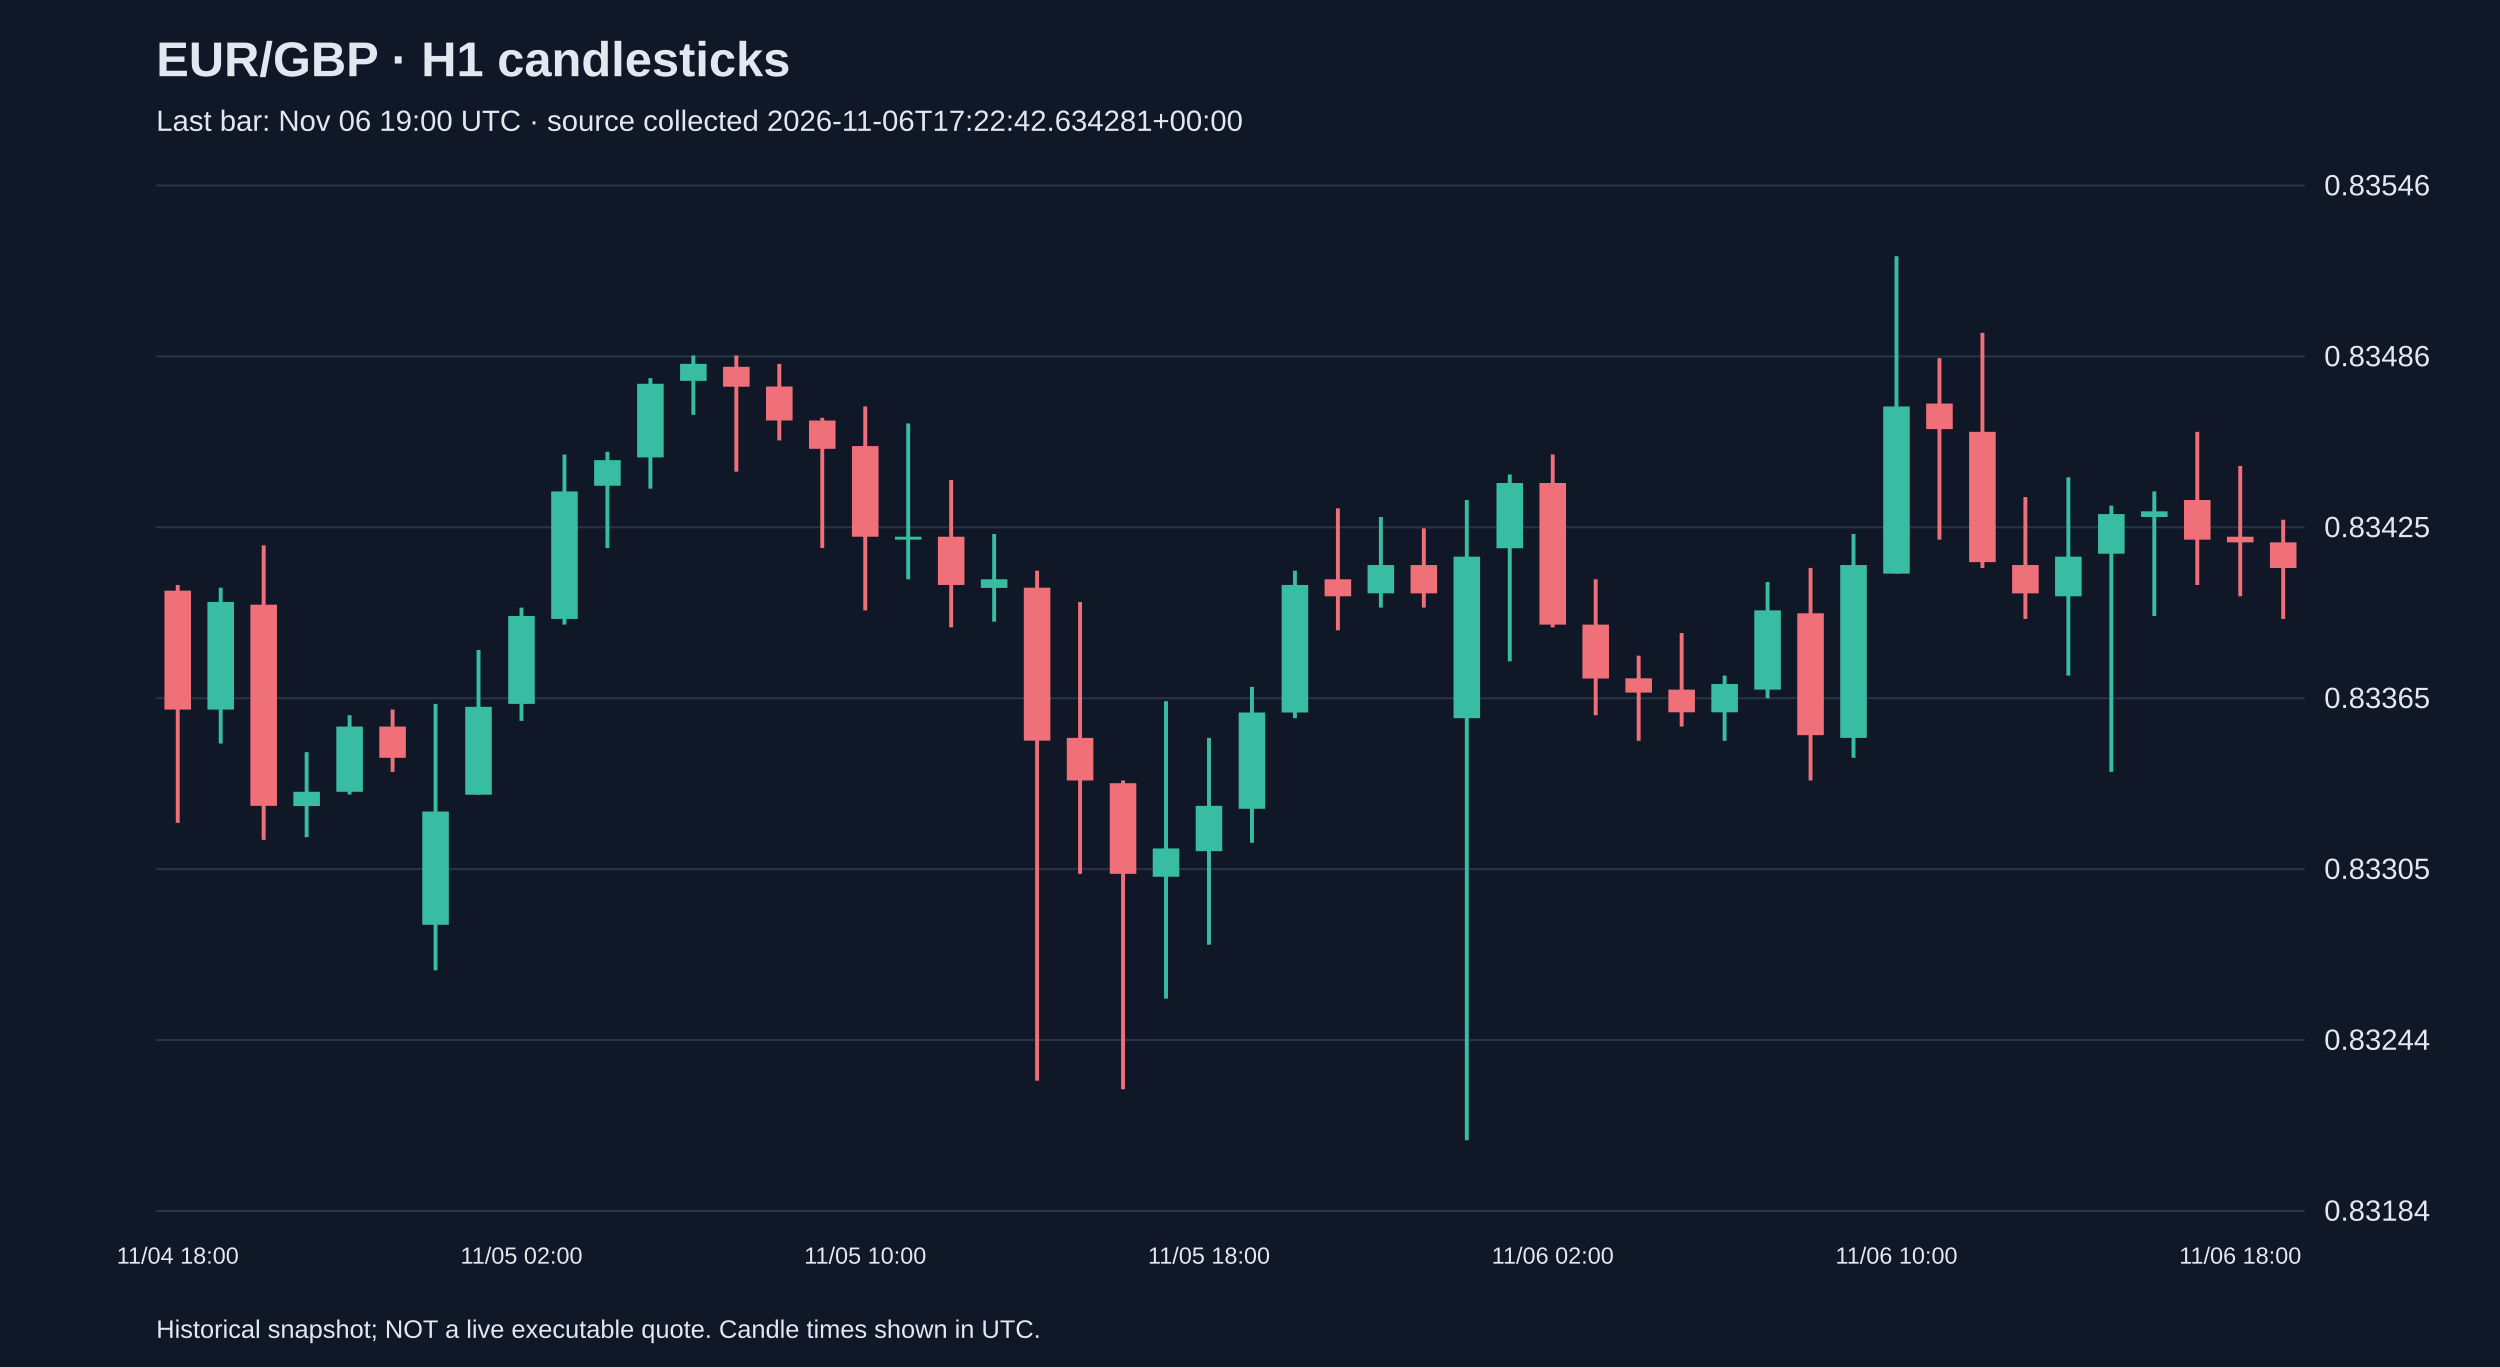
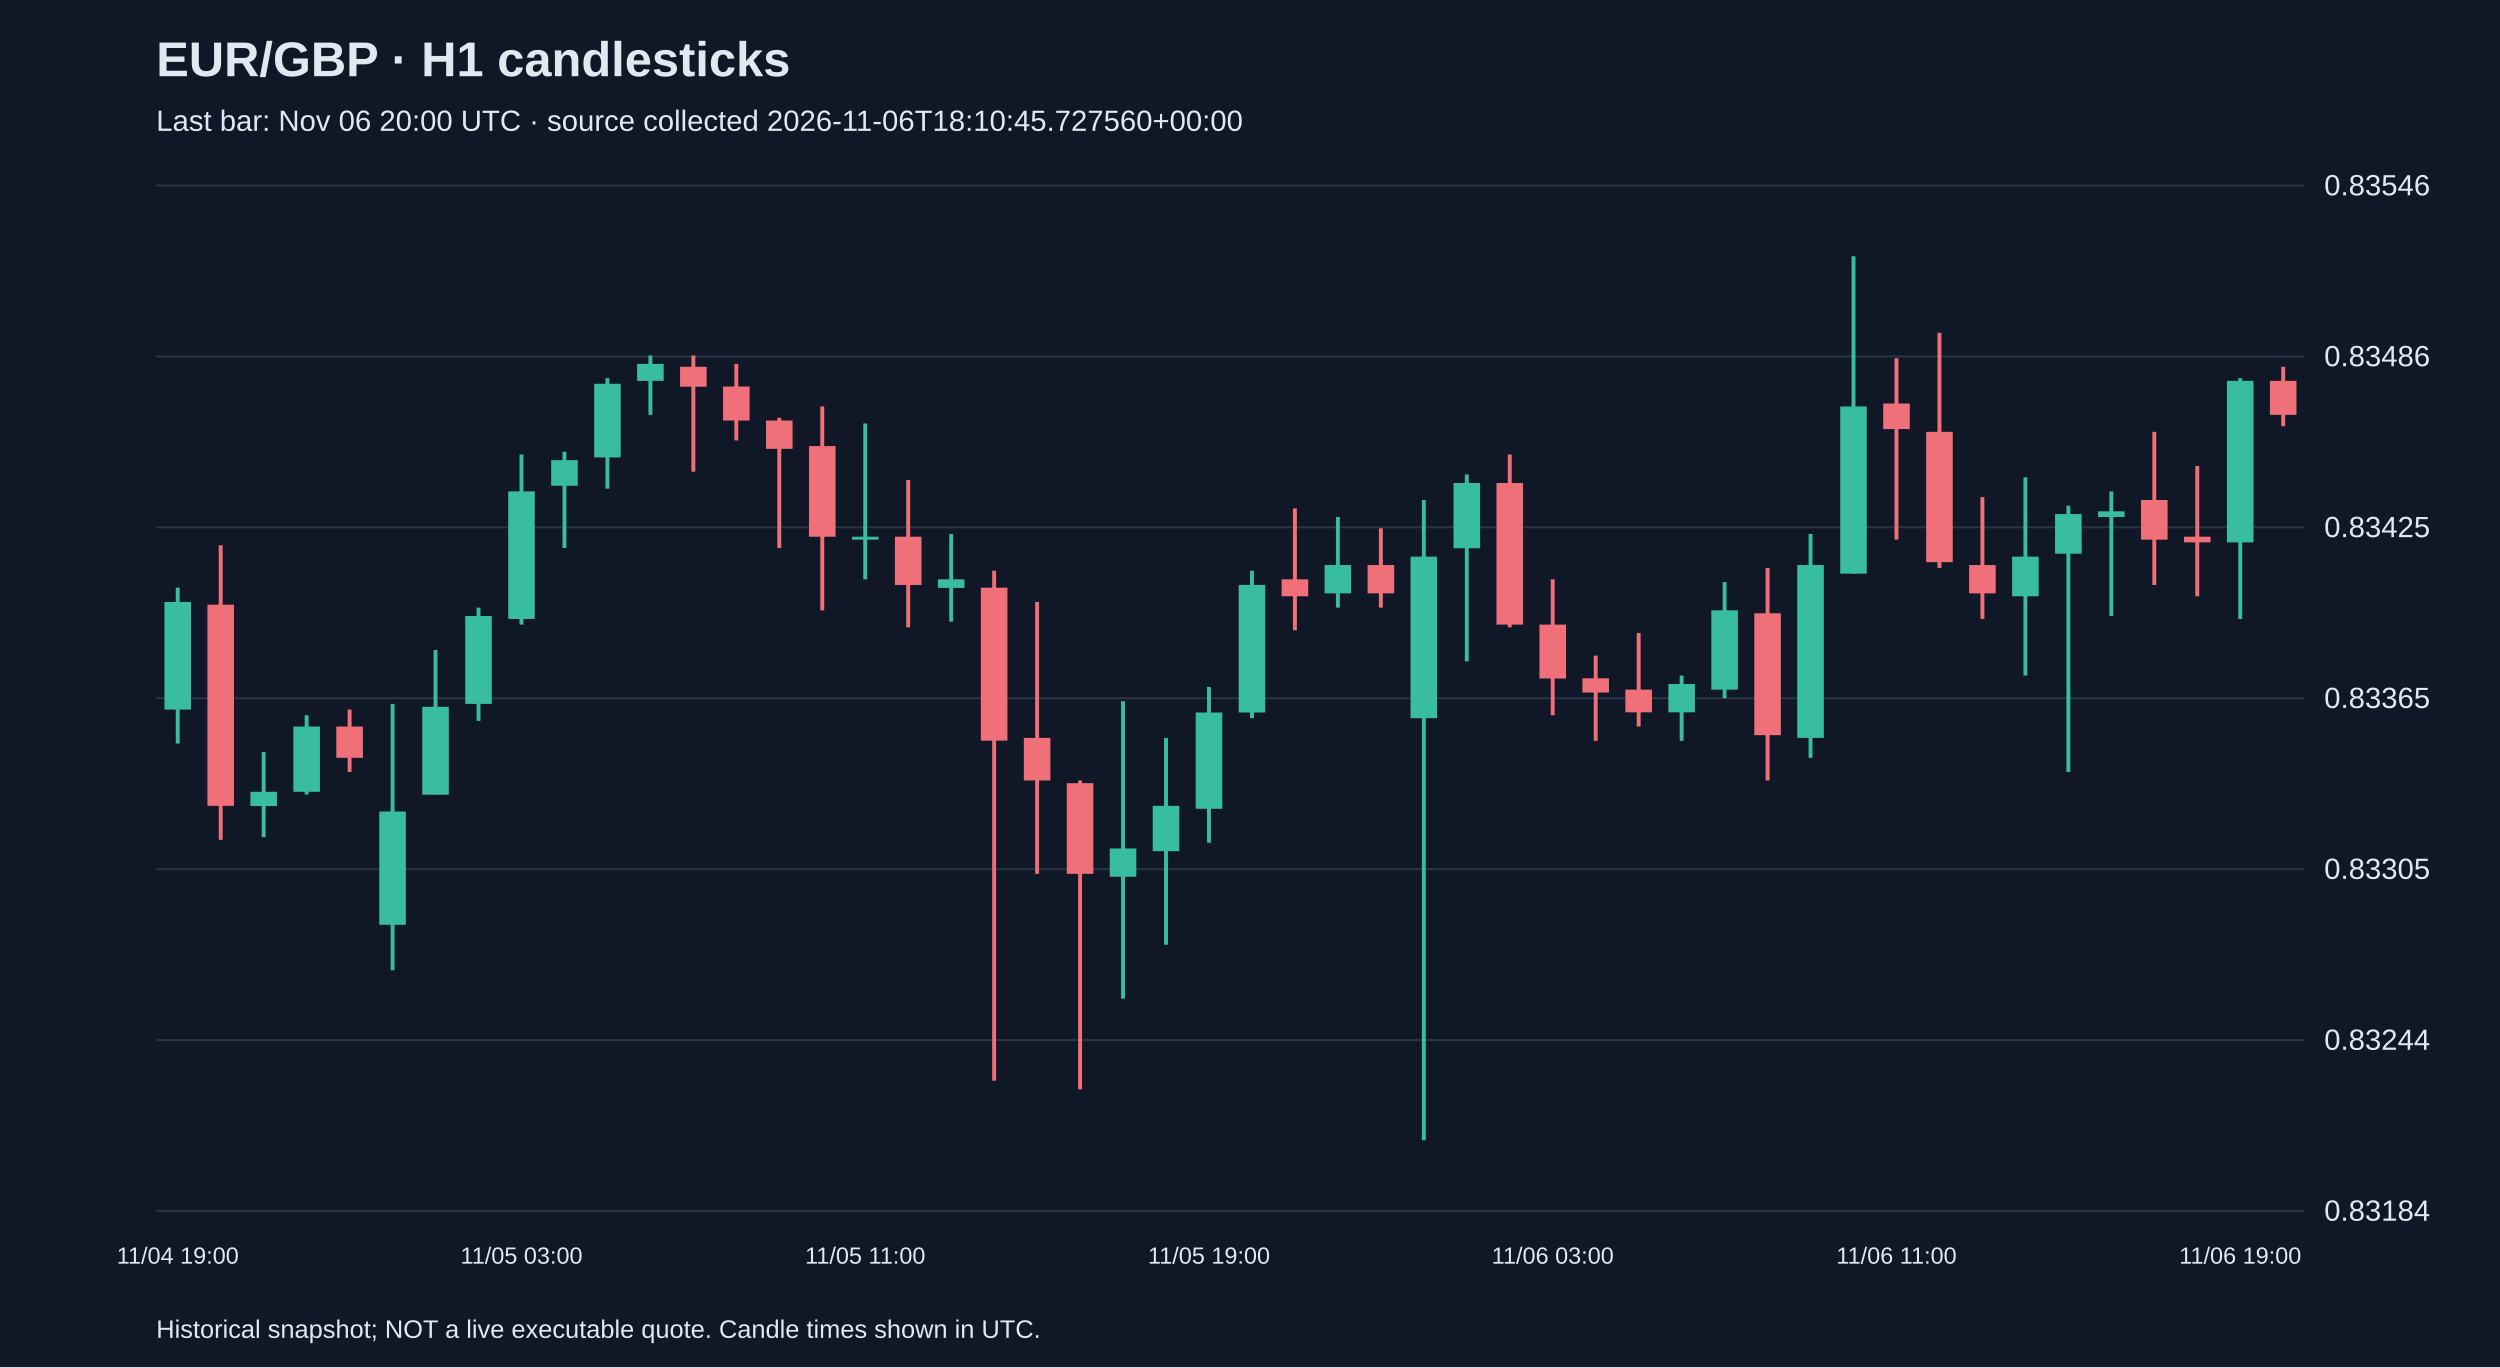
<svg xmlns="http://www.w3.org/2000/svg" viewBox="0 0 1280 700">
  <rect width="100%" height="100%" fill="#101827" />
  <style>text{font-family:Arial,sans-serif;fill:#e2e8f0}</style>
  <text x="80" y="39" font-size="25" font-weight="bold">EUR/GBP · H1 candlesticks</text>
-   <text x="80" y="67" font-size="15" fill="#a6b1c5">Last bar: Nov 06 19:00 UTC · source collected 2026-11-06T17:22:42.634281+00:00</text>
+   <text x="80" y="67" font-size="15" fill="#a6b1c5">Last bar: Nov 06 20:00 UTC · source collected 2026-11-06T18:10:45.727560+00:00</text>
  <line x1="80" y1="620.0" x2="1180" y2="620.0" stroke="#283548" />
  <text x="1190" y="625.0" font-size="15">0.83184</text>
  <line x1="80" y1="532.5" x2="1180" y2="532.5" stroke="#283548" />
  <text x="1190" y="537.5" font-size="15">0.83244</text>
  <line x1="80" y1="445.0" x2="1180" y2="445.0" stroke="#283548" />
  <text x="1190" y="450.0" font-size="15">0.83305</text>
  <line x1="80" y1="357.5" x2="1180" y2="357.5" stroke="#283548" />
  <text x="1190" y="362.5" font-size="15">0.83365</text>
  <line x1="80" y1="270.0" x2="1180" y2="270.0" stroke="#283548" />
  <text x="1190" y="275.0" font-size="15">0.83425</text>
  <line x1="80" y1="182.5" x2="1180" y2="182.5" stroke="#283548" />
  <text x="1190" y="187.5" font-size="15">0.83486</text>
  <line x1="80" y1="95.0" x2="1180" y2="95.0" stroke="#283548" />
  <text x="1190" y="100.0" font-size="15">0.83546</text>
-   <line x1="91.0" y1="299.5" x2="91.0" y2="421.3" stroke="#f07079" stroke-width="2" />
-   <rect x="84.2" y="302.4" width="13.6" height="60.9" fill="#f07079" />
-   <text x="91.0" y="647" text-anchor="middle" font-size="12">11/04 18:00</text>
-   <line x1="113.0" y1="300.9" x2="113.0" y2="380.7" stroke="#38bca2" stroke-width="2" />
-   <rect x="106.2" y="308.2" width="13.6" height="55.1" fill="#38bca2" />
-   <line x1="135.0" y1="279.2" x2="135.0" y2="430.0" stroke="#f07079" stroke-width="2" />
-   <rect x="128.2" y="309.6" width="13.6" height="103.0" fill="#f07079" />
-   <line x1="157.0" y1="385.1" x2="157.0" y2="428.6" stroke="#38bca2" stroke-width="2" />
-   <rect x="150.2" y="405.4" width="13.6" height="7.3" fill="#38bca2" />
-   <line x1="179.0" y1="366.2" x2="179.0" y2="406.8" stroke="#38bca2" stroke-width="2" />
-   <rect x="172.2" y="372.0" width="13.6" height="33.4" fill="#38bca2" />
-   <line x1="201.0" y1="363.3" x2="201.0" y2="395.2" stroke="#f07079" stroke-width="2" />
-   <rect x="194.2" y="372.0" width="13.6" height="16.0" fill="#f07079" />
-   <line x1="223.0" y1="360.4" x2="223.0" y2="496.8" stroke="#38bca2" stroke-width="2" />
-   <rect x="216.2" y="415.5" width="13.6" height="58.0" fill="#38bca2" />
-   <line x1="245.0" y1="332.8" x2="245.0" y2="406.8" stroke="#38bca2" stroke-width="2" />
-   <rect x="238.2" y="361.9" width="13.6" height="45.0" fill="#38bca2" />
-   <line x1="267.0" y1="311.1" x2="267.0" y2="369.1" stroke="#38bca2" stroke-width="2" />
-   <rect x="260.2" y="315.4" width="13.6" height="45.0" fill="#38bca2" />
-   <text x="267.0" y="647" text-anchor="middle" font-size="12">11/05 02:00</text>
-   <line x1="289.0" y1="232.7" x2="289.0" y2="319.8" stroke="#38bca2" stroke-width="2" />
-   <rect x="282.2" y="251.6" width="13.6" height="65.3" fill="#38bca2" />
-   <line x1="311.0" y1="231.3" x2="311.0" y2="280.6" stroke="#38bca2" stroke-width="2" />
-   <rect x="304.2" y="235.6" width="13.6" height="13.1" fill="#38bca2" />
-   <line x1="333.0" y1="193.6" x2="333.0" y2="250.2" stroke="#38bca2" stroke-width="2" />
-   <rect x="326.2" y="196.5" width="13.6" height="37.7" fill="#38bca2" />
-   <line x1="355.0" y1="182.0" x2="355.0" y2="212.4" stroke="#38bca2" stroke-width="2" />
-   <rect x="348.2" y="186.3" width="13.6" height="8.7" fill="#38bca2" />
-   <line x1="377.0" y1="182.0" x2="377.0" y2="241.5" stroke="#f07079" stroke-width="2" />
-   <rect x="370.2" y="187.8" width="13.6" height="10.2" fill="#f07079" />
-   <line x1="399.0" y1="186.3" x2="399.0" y2="225.5" stroke="#f07079" stroke-width="2" />
-   <rect x="392.2" y="197.9" width="13.6" height="17.4" fill="#f07079" />
-   <line x1="421.0" y1="213.9" x2="421.0" y2="280.6" stroke="#f07079" stroke-width="2" />
-   <rect x="414.2" y="215.3" width="13.6" height="14.5" fill="#f07079" />
-   <line x1="443.0" y1="208.1" x2="443.0" y2="312.5" stroke="#f07079" stroke-width="2" />
-   <rect x="436.2" y="228.4" width="13.6" height="46.4" fill="#f07079" />
-   <text x="443.0" y="647" text-anchor="middle" font-size="12">11/05 10:00</text>
-   <line x1="465.0" y1="216.8" x2="465.0" y2="296.6" stroke="#38bca2" stroke-width="2" />
-   <rect x="458.2" y="274.8" width="13.6" height="1.5" fill="#38bca2" />
-   <line x1="487.0" y1="245.8" x2="487.0" y2="321.2" stroke="#f07079" stroke-width="2" />
-   <rect x="480.2" y="274.8" width="13.6" height="24.7" fill="#f07079" />
-   <line x1="509.0" y1="273.4" x2="509.0" y2="318.3" stroke="#38bca2" stroke-width="2" />
-   <rect x="502.2" y="296.6" width="13.6" height="4.4" fill="#38bca2" />
-   <line x1="531.0" y1="292.2" x2="531.0" y2="553.3" stroke="#f07079" stroke-width="2" />
-   <rect x="524.2" y="300.9" width="13.6" height="78.3" fill="#f07079" />
-   <line x1="553.0" y1="308.2" x2="553.0" y2="447.4" stroke="#f07079" stroke-width="2" />
-   <rect x="546.2" y="377.8" width="13.6" height="21.8" fill="#f07079" />
-   <line x1="575.0" y1="399.6" x2="575.0" y2="557.7" stroke="#f07079" stroke-width="2" />
-   <rect x="568.2" y="401.0" width="13.6" height="46.4" fill="#f07079" />
-   <line x1="597.0" y1="359.0" x2="597.0" y2="511.3" stroke="#38bca2" stroke-width="2" />
-   <rect x="590.2" y="434.4" width="13.6" height="14.5" fill="#38bca2" />
-   <line x1="619.0" y1="377.8" x2="619.0" y2="483.7" stroke="#38bca2" stroke-width="2" />
-   <rect x="612.2" y="412.6" width="13.6" height="23.2" fill="#38bca2" />
-   <text x="619.0" y="647" text-anchor="middle" font-size="12">11/05 18:00</text>
-   <line x1="641.0" y1="351.7" x2="641.0" y2="431.5" stroke="#38bca2" stroke-width="2" />
-   <rect x="634.2" y="364.8" width="13.6" height="49.3" fill="#38bca2" />
-   <line x1="663.0" y1="292.2" x2="663.0" y2="367.7" stroke="#38bca2" stroke-width="2" />
-   <rect x="656.2" y="299.5" width="13.6" height="65.3" fill="#38bca2" />
-   <line x1="685.0" y1="260.3" x2="685.0" y2="322.7" stroke="#f07079" stroke-width="2" />
-   <rect x="678.2" y="296.6" width="13.6" height="8.7" fill="#f07079" />
-   <line x1="707.0" y1="264.7" x2="707.0" y2="311.1" stroke="#38bca2" stroke-width="2" />
-   <rect x="700.2" y="289.3" width="13.6" height="14.5" fill="#38bca2" />
-   <line x1="729.0" y1="270.5" x2="729.0" y2="311.1" stroke="#f07079" stroke-width="2" />
-   <rect x="722.2" y="289.3" width="13.6" height="14.5" fill="#f07079" />
-   <line x1="751.0" y1="256.0" x2="751.0" y2="583.8" stroke="#38bca2" stroke-width="2" />
-   <rect x="744.2" y="285.0" width="13.6" height="82.7" fill="#38bca2" />
-   <line x1="773.0" y1="242.9" x2="773.0" y2="338.6" stroke="#38bca2" stroke-width="2" />
-   <rect x="766.2" y="247.3" width="13.6" height="33.4" fill="#38bca2" />
-   <line x1="795.0" y1="232.7" x2="795.0" y2="321.2" stroke="#f07079" stroke-width="2" />
-   <rect x="788.2" y="247.3" width="13.6" height="72.5" fill="#f07079" />
-   <text x="795.0" y="647" text-anchor="middle" font-size="12">11/06 02:00</text>
-   <line x1="817.0" y1="296.6" x2="817.0" y2="366.2" stroke="#f07079" stroke-width="2" />
-   <rect x="810.2" y="319.8" width="13.6" height="27.6" fill="#f07079" />
-   <line x1="839.0" y1="335.7" x2="839.0" y2="379.3" stroke="#f07079" stroke-width="2" />
-   <rect x="832.2" y="347.3" width="13.6" height="7.3" fill="#f07079" />
-   <line x1="861.0" y1="324.1" x2="861.0" y2="372.0" stroke="#f07079" stroke-width="2" />
-   <rect x="854.2" y="353.1" width="13.6" height="11.6" fill="#f07079" />
-   <line x1="883.0" y1="345.9" x2="883.0" y2="379.3" stroke="#38bca2" stroke-width="2" />
-   <rect x="876.2" y="350.2" width="13.6" height="14.5" fill="#38bca2" />
-   <line x1="905.0" y1="298.0" x2="905.0" y2="357.5" stroke="#38bca2" stroke-width="2" />
-   <rect x="898.2" y="312.5" width="13.6" height="40.6" fill="#38bca2" />
-   <line x1="927.0" y1="290.8" x2="927.0" y2="399.6" stroke="#f07079" stroke-width="2" />
-   <rect x="920.2" y="314.0" width="13.6" height="62.4" fill="#f07079" />
-   <line x1="949.0" y1="273.4" x2="949.0" y2="388.0" stroke="#38bca2" stroke-width="2" />
-   <rect x="942.2" y="289.3" width="13.6" height="88.5" fill="#38bca2" />
-   <line x1="971.0" y1="131.2" x2="971.0" y2="293.7" stroke="#38bca2" stroke-width="2" />
-   <rect x="964.2" y="208.1" width="13.6" height="85.6" fill="#38bca2" />
-   <text x="971.0" y="647" text-anchor="middle" font-size="12">11/06 10:00</text>
-   <line x1="993.0" y1="183.4" x2="993.0" y2="276.3" stroke="#f07079" stroke-width="2" />
-   <rect x="986.2" y="206.6" width="13.6" height="13.1" fill="#f07079" />
-   <line x1="1015.0" y1="170.4" x2="1015.0" y2="290.8" stroke="#f07079" stroke-width="2" />
-   <rect x="1008.2" y="221.1" width="13.6" height="66.7" fill="#f07079" />
-   <line x1="1037.0" y1="254.5" x2="1037.0" y2="316.9" stroke="#f07079" stroke-width="2" />
-   <rect x="1030.2" y="289.3" width="13.6" height="14.5" fill="#f07079" />
-   <line x1="1059.0" y1="244.4" x2="1059.0" y2="345.9" stroke="#38bca2" stroke-width="2" />
-   <rect x="1052.2" y="285.0" width="13.6" height="20.3" fill="#38bca2" />
-   <line x1="1081.0" y1="258.9" x2="1081.0" y2="395.2" stroke="#38bca2" stroke-width="2" />
-   <rect x="1074.2" y="263.2" width="13.6" height="20.3" fill="#38bca2" />
-   <line x1="1103.0" y1="251.6" x2="1103.0" y2="315.4" stroke="#38bca2" stroke-width="2" />
-   <rect x="1096.2" y="261.8" width="13.6" height="2.9" fill="#38bca2" />
-   <line x1="1125.0" y1="221.1" x2="1125.0" y2="299.5" stroke="#f07079" stroke-width="2" />
-   <rect x="1118.2" y="256.0" width="13.6" height="20.3" fill="#f07079" />
-   <line x1="1147.0" y1="238.6" x2="1147.0" y2="305.3" stroke="#f07079" stroke-width="2" />
-   <rect x="1140.2" y="274.8" width="13.6" height="2.9" fill="#f07079" />
-   <text x="1147.0" y="647" text-anchor="middle" font-size="12">11/06 18:00</text>
-   <line x1="1169.0" y1="266.1" x2="1169.0" y2="316.9" stroke="#f07079" stroke-width="2" />
-   <rect x="1162.2" y="277.7" width="13.6" height="13.1" fill="#f07079" />
+   <line x1="91.0" y1="300.9" x2="91.0" y2="380.7" stroke="#38bca2" stroke-width="2" />
+   <rect x="84.2" y="308.2" width="13.6" height="55.1" fill="#38bca2" />
+   <text x="91.0" y="647" text-anchor="middle" font-size="12">11/04 19:00</text>
+   <line x1="113.0" y1="279.2" x2="113.0" y2="430.0" stroke="#f07079" stroke-width="2" />
+   <rect x="106.2" y="309.6" width="13.6" height="103.0" fill="#f07079" />
+   <line x1="135.0" y1="385.1" x2="135.0" y2="428.6" stroke="#38bca2" stroke-width="2" />
+   <rect x="128.2" y="405.4" width="13.6" height="7.3" fill="#38bca2" />
+   <line x1="157.0" y1="366.2" x2="157.0" y2="406.8" stroke="#38bca2" stroke-width="2" />
+   <rect x="150.2" y="372.0" width="13.6" height="33.4" fill="#38bca2" />
+   <line x1="179.0" y1="363.3" x2="179.0" y2="395.2" stroke="#f07079" stroke-width="2" />
+   <rect x="172.2" y="372.0" width="13.6" height="16.0" fill="#f07079" />
+   <line x1="201.0" y1="360.4" x2="201.0" y2="496.8" stroke="#38bca2" stroke-width="2" />
+   <rect x="194.2" y="415.5" width="13.6" height="58.0" fill="#38bca2" />
+   <line x1="223.0" y1="332.8" x2="223.0" y2="406.8" stroke="#38bca2" stroke-width="2" />
+   <rect x="216.2" y="361.9" width="13.6" height="45.0" fill="#38bca2" />
+   <line x1="245.0" y1="311.1" x2="245.0" y2="369.1" stroke="#38bca2" stroke-width="2" />
+   <rect x="238.2" y="315.4" width="13.6" height="45.0" fill="#38bca2" />
+   <line x1="267.0" y1="232.7" x2="267.0" y2="319.8" stroke="#38bca2" stroke-width="2" />
+   <rect x="260.2" y="251.6" width="13.6" height="65.3" fill="#38bca2" />
+   <text x="267.0" y="647" text-anchor="middle" font-size="12">11/05 03:00</text>
+   <line x1="289.0" y1="231.3" x2="289.0" y2="280.6" stroke="#38bca2" stroke-width="2" />
+   <rect x="282.2" y="235.6" width="13.6" height="13.1" fill="#38bca2" />
+   <line x1="311.0" y1="193.6" x2="311.0" y2="250.2" stroke="#38bca2" stroke-width="2" />
+   <rect x="304.2" y="196.5" width="13.6" height="37.7" fill="#38bca2" />
+   <line x1="333.0" y1="182.0" x2="333.0" y2="212.4" stroke="#38bca2" stroke-width="2" />
+   <rect x="326.2" y="186.3" width="13.6" height="8.7" fill="#38bca2" />
+   <line x1="355.0" y1="182.0" x2="355.0" y2="241.5" stroke="#f07079" stroke-width="2" />
+   <rect x="348.2" y="187.8" width="13.6" height="10.2" fill="#f07079" />
+   <line x1="377.0" y1="186.3" x2="377.0" y2="225.5" stroke="#f07079" stroke-width="2" />
+   <rect x="370.2" y="197.9" width="13.6" height="17.4" fill="#f07079" />
+   <line x1="399.0" y1="213.9" x2="399.0" y2="280.6" stroke="#f07079" stroke-width="2" />
+   <rect x="392.2" y="215.3" width="13.6" height="14.5" fill="#f07079" />
+   <line x1="421.0" y1="208.1" x2="421.0" y2="312.5" stroke="#f07079" stroke-width="2" />
+   <rect x="414.2" y="228.4" width="13.6" height="46.4" fill="#f07079" />
+   <line x1="443.0" y1="216.8" x2="443.0" y2="296.6" stroke="#38bca2" stroke-width="2" />
+   <rect x="436.2" y="274.8" width="13.6" height="1.5" fill="#38bca2" />
+   <text x="443.0" y="647" text-anchor="middle" font-size="12">11/05 11:00</text>
+   <line x1="465.0" y1="245.8" x2="465.0" y2="321.2" stroke="#f07079" stroke-width="2" />
+   <rect x="458.2" y="274.8" width="13.6" height="24.7" fill="#f07079" />
+   <line x1="487.0" y1="273.4" x2="487.0" y2="318.3" stroke="#38bca2" stroke-width="2" />
+   <rect x="480.2" y="296.6" width="13.6" height="4.4" fill="#38bca2" />
+   <line x1="509.0" y1="292.2" x2="509.0" y2="553.3" stroke="#f07079" stroke-width="2" />
+   <rect x="502.2" y="300.9" width="13.6" height="78.3" fill="#f07079" />
+   <line x1="531.0" y1="308.2" x2="531.0" y2="447.4" stroke="#f07079" stroke-width="2" />
+   <rect x="524.2" y="377.8" width="13.6" height="21.8" fill="#f07079" />
+   <line x1="553.0" y1="399.6" x2="553.0" y2="557.7" stroke="#f07079" stroke-width="2" />
+   <rect x="546.2" y="401.0" width="13.6" height="46.4" fill="#f07079" />
+   <line x1="575.0" y1="359.0" x2="575.0" y2="511.3" stroke="#38bca2" stroke-width="2" />
+   <rect x="568.2" y="434.4" width="13.6" height="14.5" fill="#38bca2" />
+   <line x1="597.0" y1="377.8" x2="597.0" y2="483.7" stroke="#38bca2" stroke-width="2" />
+   <rect x="590.2" y="412.6" width="13.6" height="23.2" fill="#38bca2" />
+   <line x1="619.0" y1="351.7" x2="619.0" y2="431.5" stroke="#38bca2" stroke-width="2" />
+   <rect x="612.2" y="364.8" width="13.6" height="49.3" fill="#38bca2" />
+   <text x="619.0" y="647" text-anchor="middle" font-size="12">11/05 19:00</text>
+   <line x1="641.0" y1="292.2" x2="641.0" y2="367.7" stroke="#38bca2" stroke-width="2" />
+   <rect x="634.2" y="299.5" width="13.6" height="65.3" fill="#38bca2" />
+   <line x1="663.0" y1="260.3" x2="663.0" y2="322.7" stroke="#f07079" stroke-width="2" />
+   <rect x="656.2" y="296.6" width="13.6" height="8.7" fill="#f07079" />
+   <line x1="685.0" y1="264.7" x2="685.0" y2="311.1" stroke="#38bca2" stroke-width="2" />
+   <rect x="678.2" y="289.3" width="13.6" height="14.5" fill="#38bca2" />
+   <line x1="707.0" y1="270.5" x2="707.0" y2="311.1" stroke="#f07079" stroke-width="2" />
+   <rect x="700.2" y="289.3" width="13.6" height="14.5" fill="#f07079" />
+   <line x1="729.0" y1="256.0" x2="729.0" y2="583.8" stroke="#38bca2" stroke-width="2" />
+   <rect x="722.2" y="285.0" width="13.6" height="82.7" fill="#38bca2" />
+   <line x1="751.0" y1="242.9" x2="751.0" y2="338.6" stroke="#38bca2" stroke-width="2" />
+   <rect x="744.2" y="247.3" width="13.6" height="33.4" fill="#38bca2" />
+   <line x1="773.0" y1="232.7" x2="773.0" y2="321.2" stroke="#f07079" stroke-width="2" />
+   <rect x="766.2" y="247.3" width="13.6" height="72.5" fill="#f07079" />
+   <line x1="795.0" y1="296.6" x2="795.0" y2="366.2" stroke="#f07079" stroke-width="2" />
+   <rect x="788.2" y="319.8" width="13.6" height="27.6" fill="#f07079" />
+   <text x="795.0" y="647" text-anchor="middle" font-size="12">11/06 03:00</text>
+   <line x1="817.0" y1="335.7" x2="817.0" y2="379.3" stroke="#f07079" stroke-width="2" />
+   <rect x="810.2" y="347.3" width="13.6" height="7.3" fill="#f07079" />
+   <line x1="839.0" y1="324.1" x2="839.0" y2="372.0" stroke="#f07079" stroke-width="2" />
+   <rect x="832.2" y="353.1" width="13.6" height="11.6" fill="#f07079" />
+   <line x1="861.0" y1="345.9" x2="861.0" y2="379.3" stroke="#38bca2" stroke-width="2" />
+   <rect x="854.2" y="350.2" width="13.6" height="14.5" fill="#38bca2" />
+   <line x1="883.0" y1="298.0" x2="883.0" y2="357.5" stroke="#38bca2" stroke-width="2" />
+   <rect x="876.2" y="312.5" width="13.6" height="40.6" fill="#38bca2" />
+   <line x1="905.0" y1="290.8" x2="905.0" y2="399.6" stroke="#f07079" stroke-width="2" />
+   <rect x="898.2" y="314.0" width="13.6" height="62.4" fill="#f07079" />
+   <line x1="927.0" y1="273.4" x2="927.0" y2="388.0" stroke="#38bca2" stroke-width="2" />
+   <rect x="920.2" y="289.3" width="13.6" height="88.5" fill="#38bca2" />
+   <line x1="949.0" y1="131.2" x2="949.0" y2="293.7" stroke="#38bca2" stroke-width="2" />
+   <rect x="942.2" y="208.1" width="13.6" height="85.6" fill="#38bca2" />
+   <line x1="971.0" y1="183.4" x2="971.0" y2="276.3" stroke="#f07079" stroke-width="2" />
+   <rect x="964.2" y="206.6" width="13.6" height="13.1" fill="#f07079" />
+   <text x="971.0" y="647" text-anchor="middle" font-size="12">11/06 11:00</text>
+   <line x1="993.0" y1="170.4" x2="993.0" y2="290.8" stroke="#f07079" stroke-width="2" />
+   <rect x="986.2" y="221.1" width="13.6" height="66.7" fill="#f07079" />
+   <line x1="1015.0" y1="254.5" x2="1015.0" y2="316.9" stroke="#f07079" stroke-width="2" />
+   <rect x="1008.2" y="289.3" width="13.6" height="14.5" fill="#f07079" />
+   <line x1="1037.0" y1="244.4" x2="1037.0" y2="345.9" stroke="#38bca2" stroke-width="2" />
+   <rect x="1030.2" y="285.0" width="13.6" height="20.3" fill="#38bca2" />
+   <line x1="1059.0" y1="258.9" x2="1059.0" y2="395.2" stroke="#38bca2" stroke-width="2" />
+   <rect x="1052.2" y="263.2" width="13.6" height="20.3" fill="#38bca2" />
+   <line x1="1081.0" y1="251.6" x2="1081.0" y2="315.4" stroke="#38bca2" stroke-width="2" />
+   <rect x="1074.2" y="261.8" width="13.6" height="2.9" fill="#38bca2" />
+   <line x1="1103.0" y1="221.1" x2="1103.0" y2="299.5" stroke="#f07079" stroke-width="2" />
+   <rect x="1096.2" y="256.0" width="13.6" height="20.3" fill="#f07079" />
+   <line x1="1125.0" y1="238.6" x2="1125.0" y2="305.3" stroke="#f07079" stroke-width="2" />
+   <rect x="1118.2" y="274.8" width="13.6" height="2.9" fill="#f07079" />
+   <line x1="1147.0" y1="193.6" x2="1147.0" y2="316.9" stroke="#38bca2" stroke-width="2" />
+   <rect x="1140.2" y="195.0" width="13.6" height="82.7" fill="#38bca2" />
+   <text x="1147.0" y="647" text-anchor="middle" font-size="12">11/06 19:00</text>
+   <line x1="1169.0" y1="187.8" x2="1169.0" y2="218.2" stroke="#f07079" stroke-width="2" />
+   <rect x="1162.2" y="195.0" width="13.6" height="17.4" fill="#f07079" />
  <text x="80" y="685" font-size="13">Historical snapshot; NOT a live executable quote. Candle times shown in UTC.</text>
</svg>
